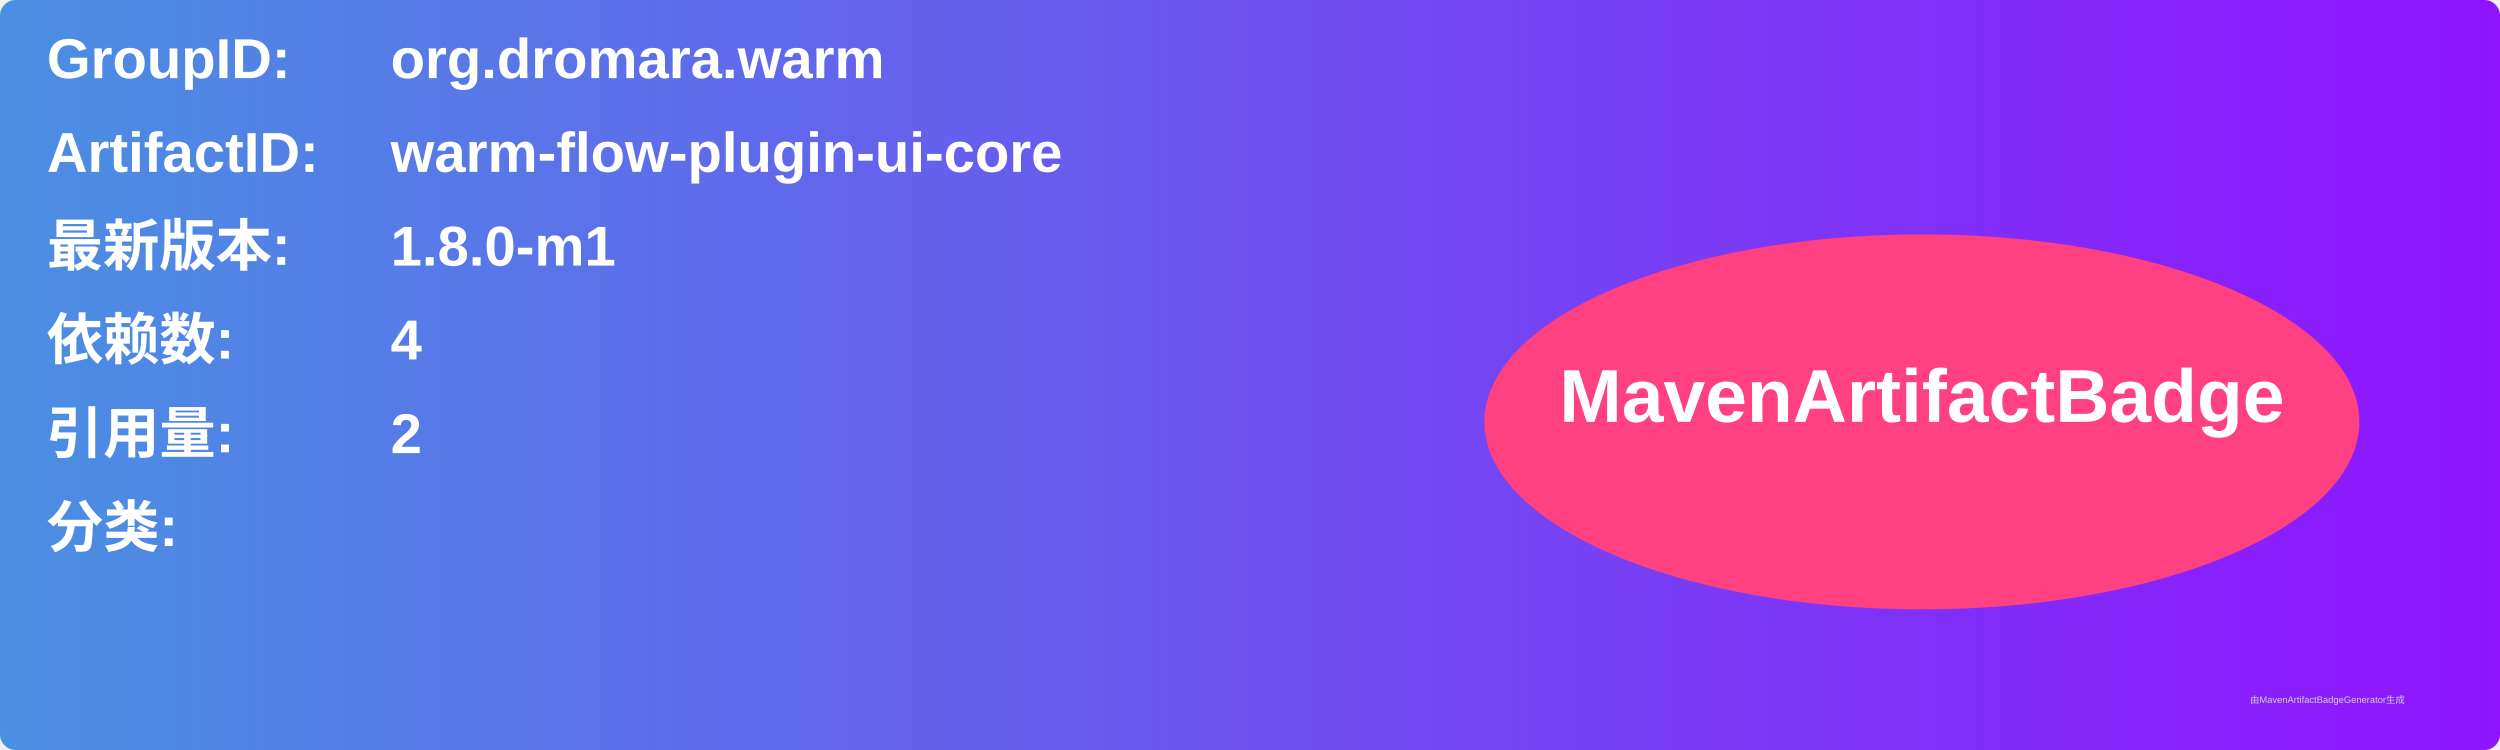
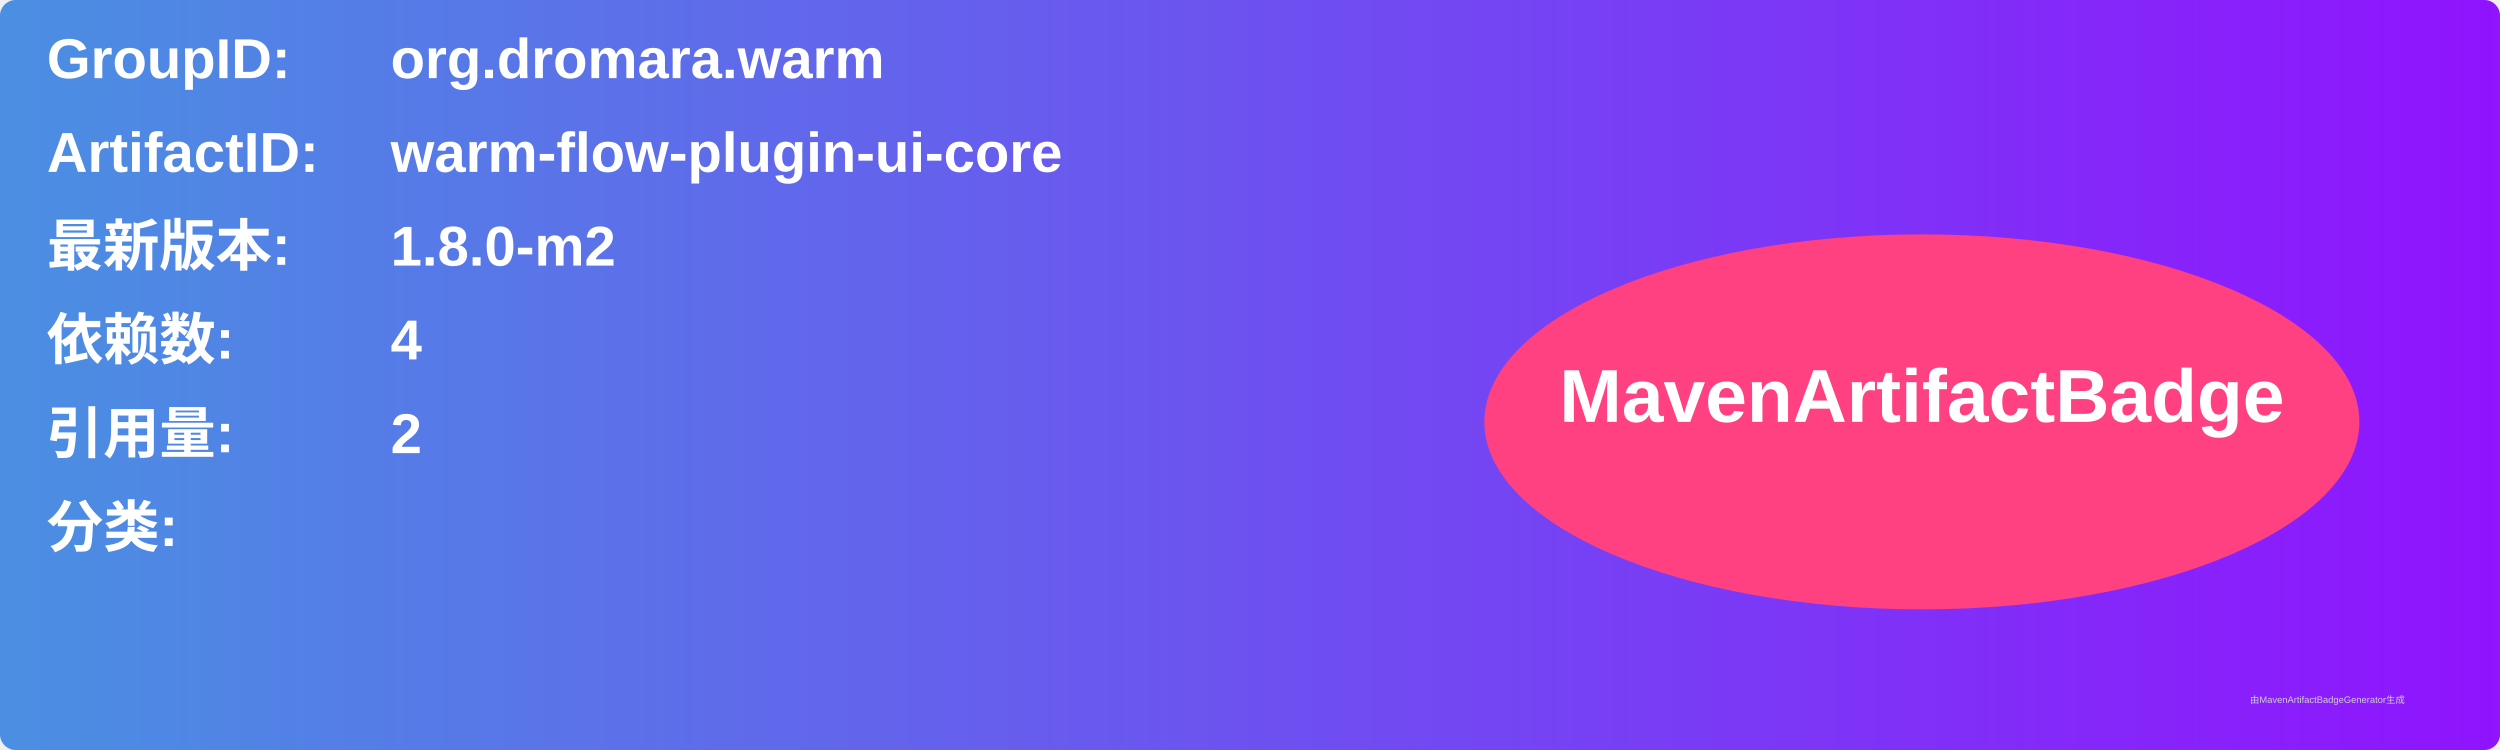
<svg xmlns="http://www.w3.org/2000/svg" width="800" height="240" viewBox="0 0 800 240">
  <linearGradient id="grad" x1="0%" y1="0%" x2="100%" y2="0%">
    <stop offset="0%" stop-color="#4a90e2" />
    <stop offset="100%" stop-color="#9013fe" />
  </linearGradient>
  <rect width="100%" height="100%" rx="5" ry="5" fill="url(#grad)" />
  <g transform="translate(15, 15)">
    <text x="0" y="10" font-family="Arial" font-size="18" fill="white" font-weight="bold" width="260">GroupID:</text>
    <text x="110" y="10" font-family="Arial" font-size="18" fill="white" font-weight="bold" width="460">org.dromara.warm</text>
    <text x="0" y="40" font-family="Arial" font-size="18" fill="white" font-weight="bold" width="260">ArtifactID:</text>
    <text x="110" y="40" font-family="Arial" font-size="18" fill="white" font-weight="bold" width="460">warm-flow-plugin-ui-core</text>
    <text x="0" y="70" font-family="Arial" font-size="18" fill="white" font-weight="bold">最新版本:</text>
    <text x="110" y="70" font-family="Arial" font-size="18" fill="white" font-weight="bold">
-       <tspan font-weight="bold">1.8.0-m1</tspan>
+       <tspan font-weight="bold">1.8.0-m2</tspan>
    </text>
    <text x="0" y="100" font-family="Arial" font-size="18" fill="white" font-weight="bold">依赖数: </text>
    <text x="110" y="100" font-family="Arial" font-size="18" fill="white">
      <tspan font-weight="bold">4</tspan>
    </text>
    <text x="0" y="130" font-family="Arial" font-size="18" fill="white" font-weight="bold">引用量: </text>
    <text x="110" y="130" font-family="Arial" font-size="18" fill="white">
      <tspan font-weight="bold">2</tspan>
    </text>
    <text x="0" y="160" font-family="Arial" font-size="18" fill="white" font-weight="bold">分类:</text>
    <text x="10" y="190" font-family="Arial" font-size="10" fill="white">
      <tspan font-weight="bold" />
    </text>
    <ellipse cx="600" cy="120" rx="140" ry="60" fill="#ff4081" />
    <text x="600" y="120" text-anchor="middle" font-family="Arial" font-size="24" fill="white" font-weight="bold">MavenArtifactBadge</text>
  </g>
  <text x="720" y="225" font-family="Arial" font-size="3" fill="#d0d0d0">由MavenArtifactBadgeGenerator生成</text>
</svg>
